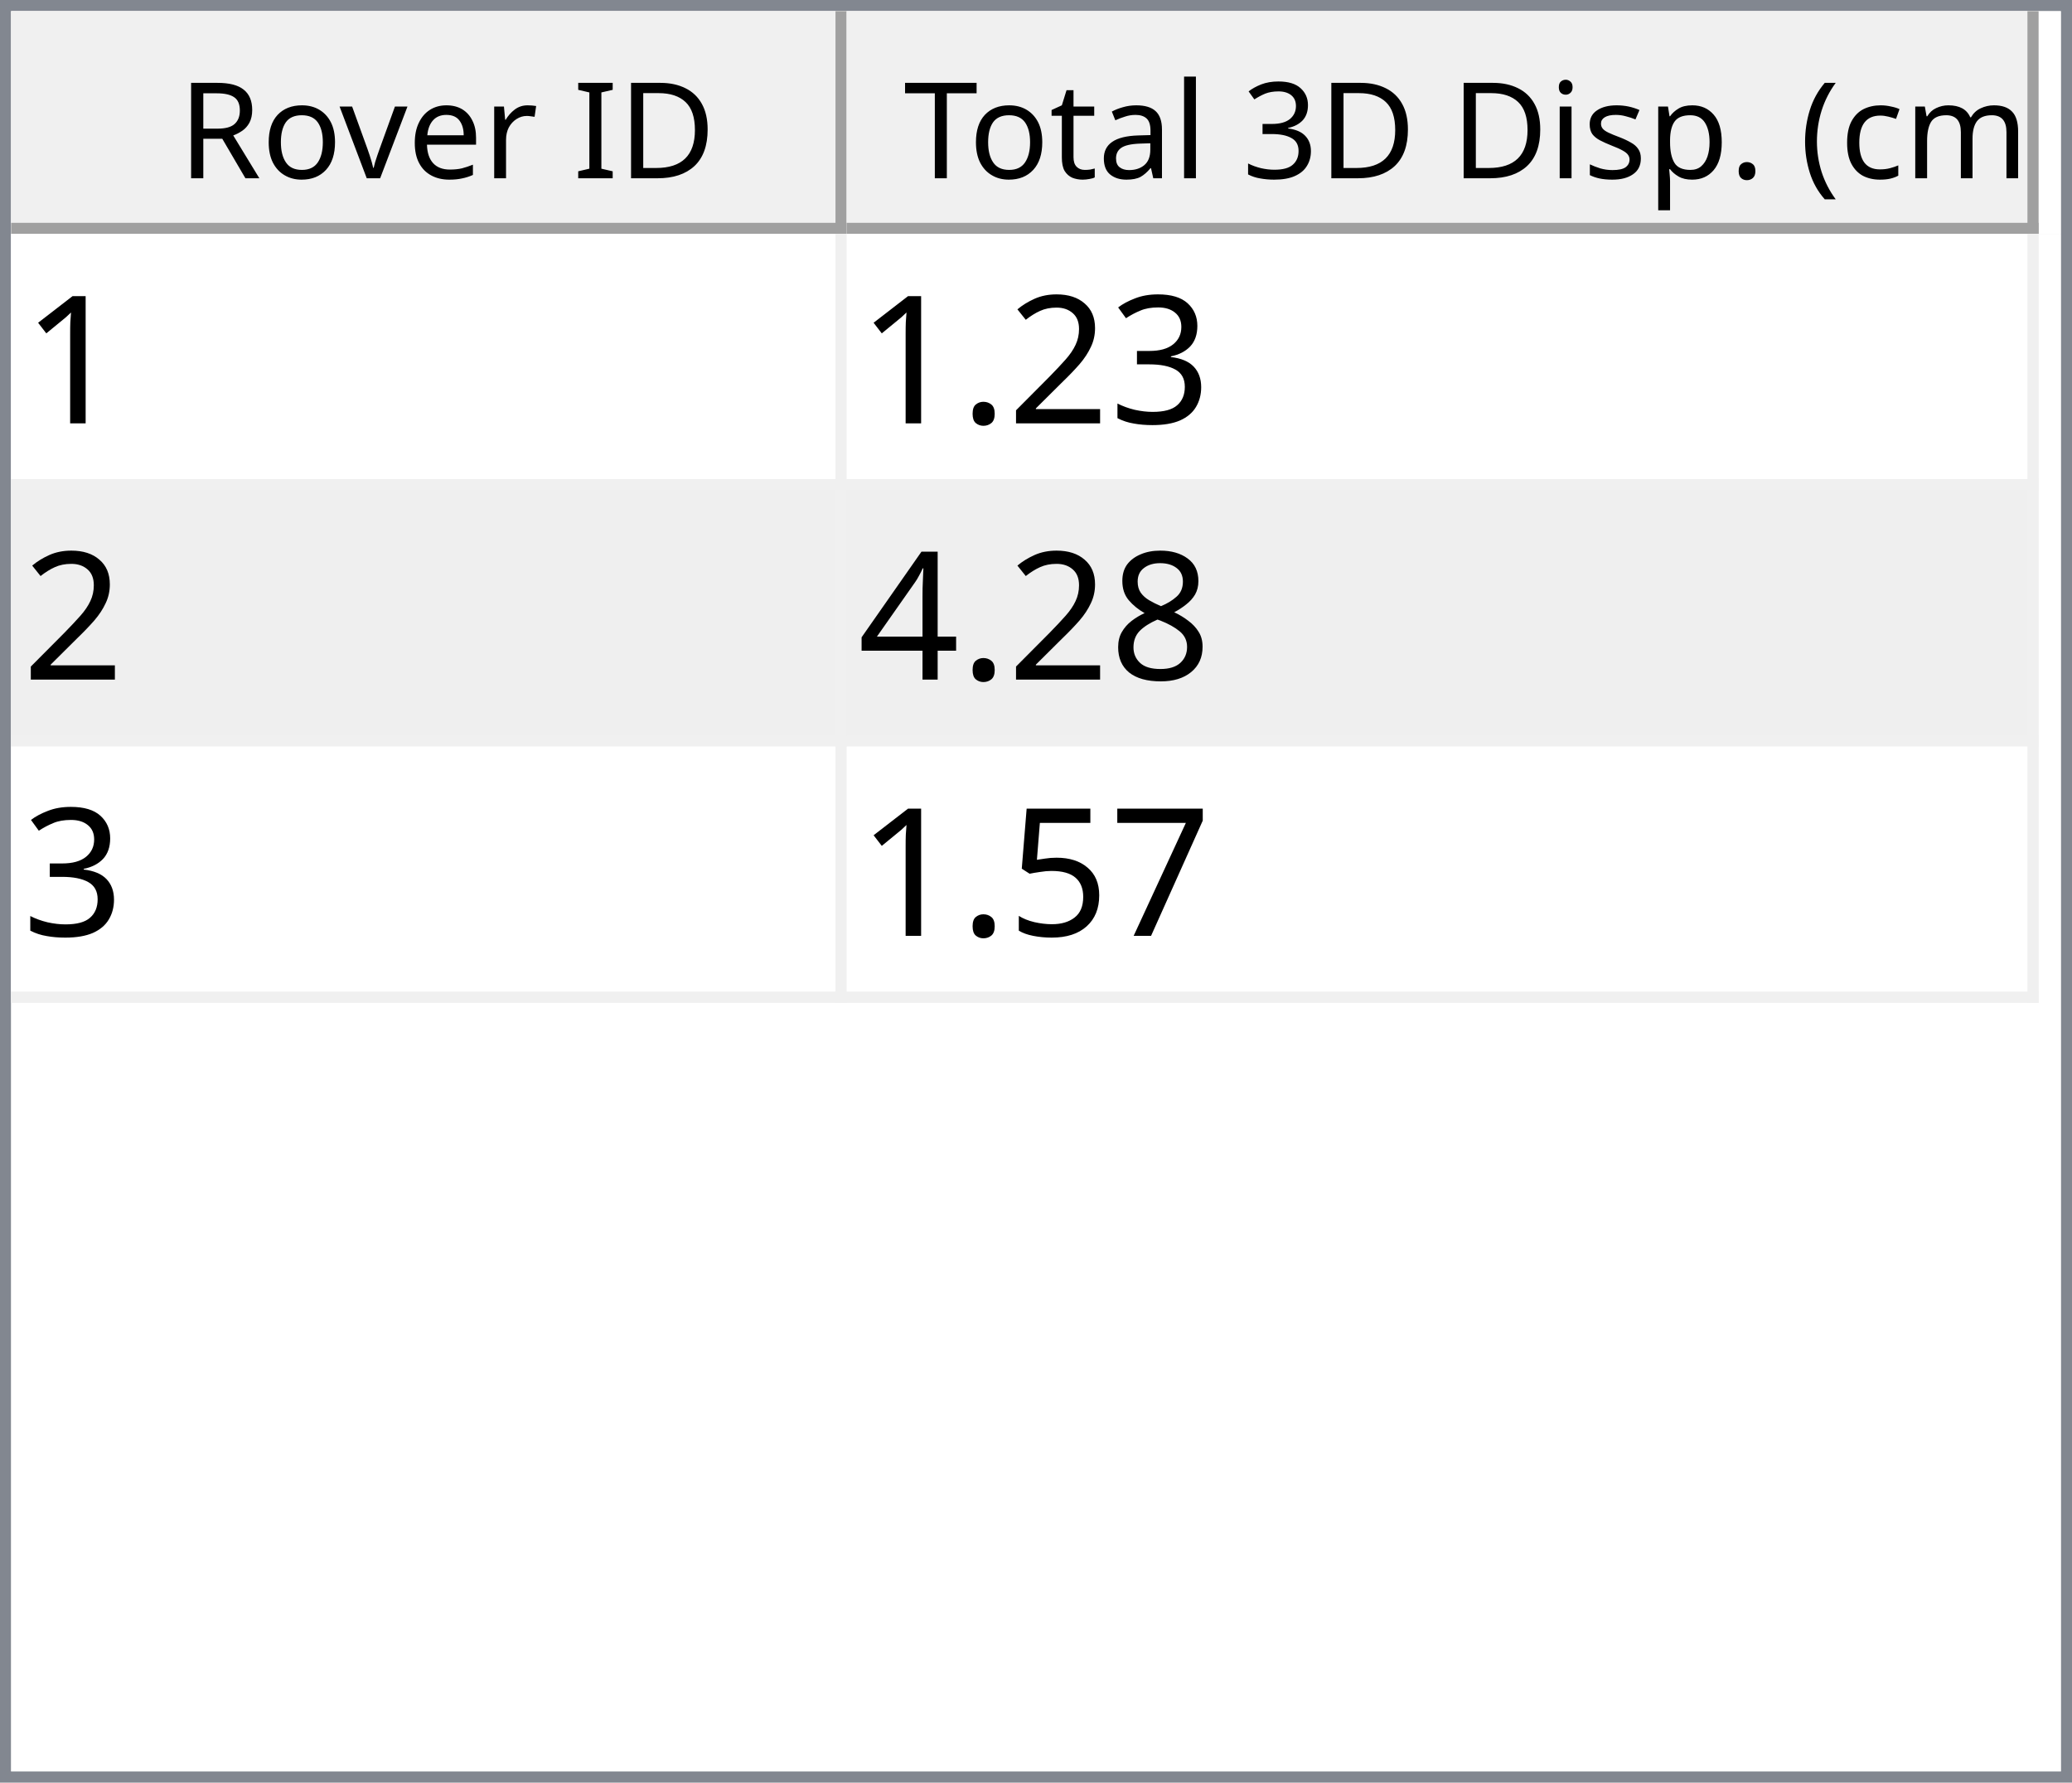
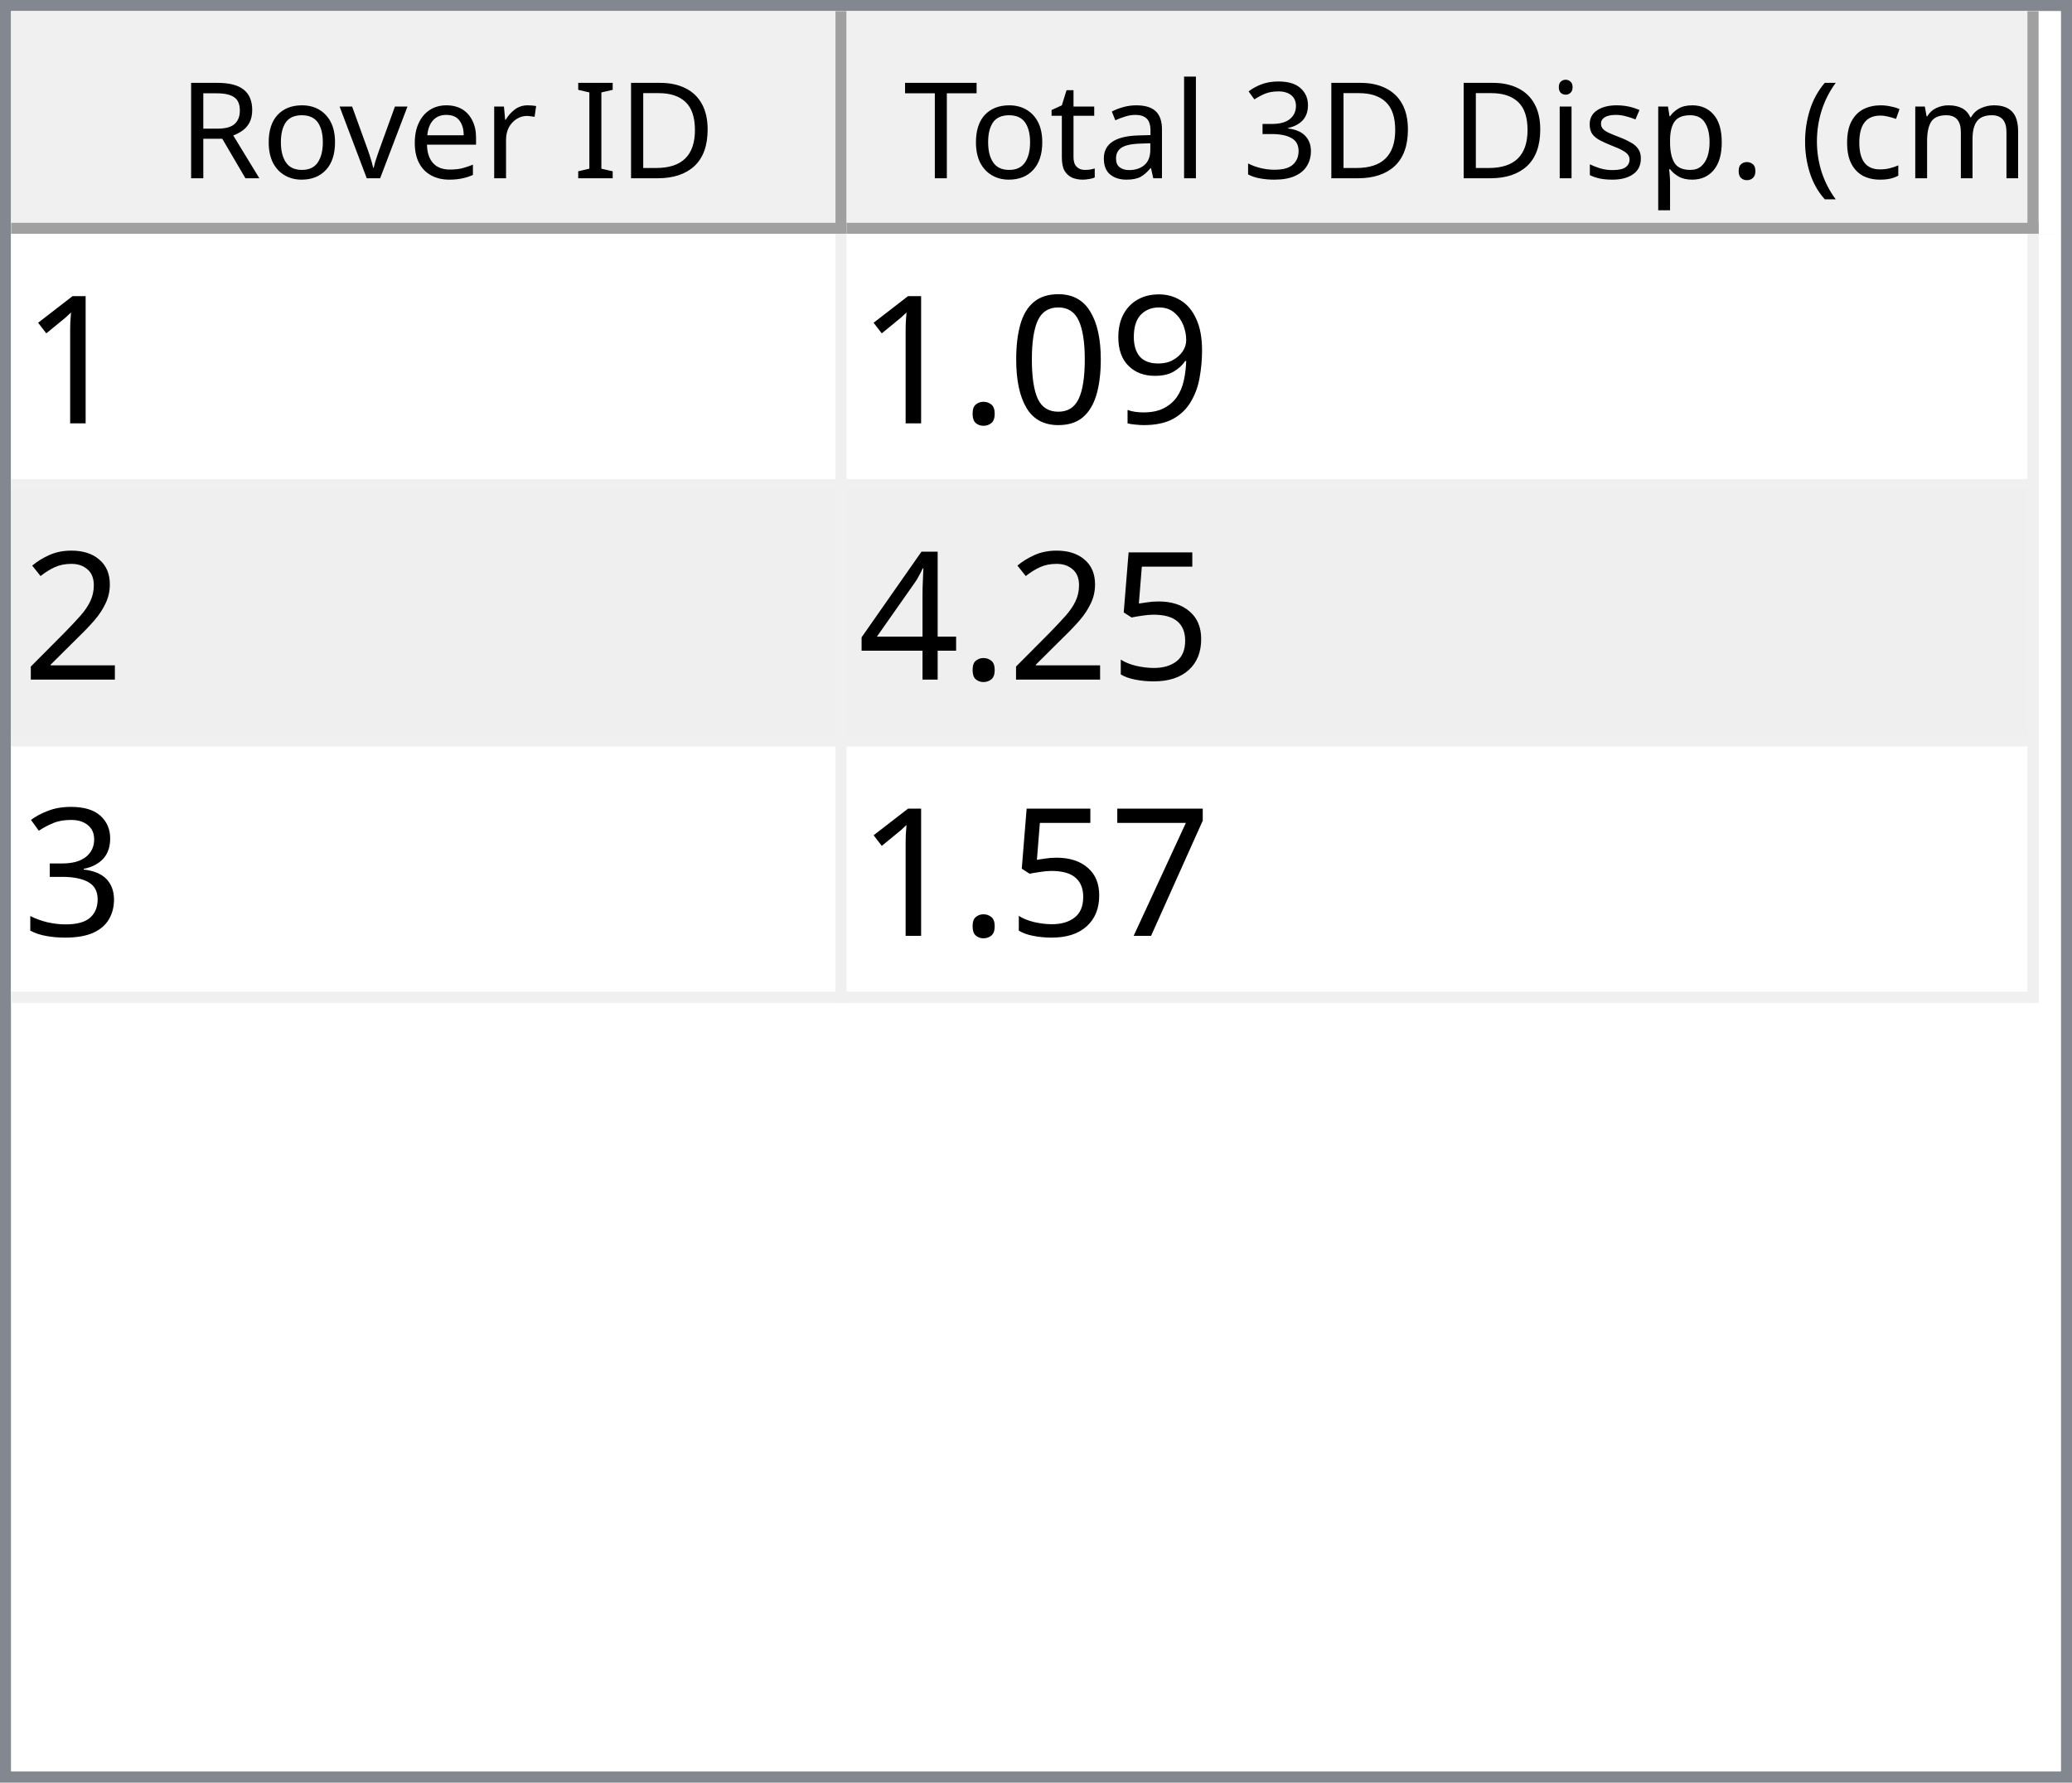
<svg xmlns="http://www.w3.org/2000/svg" style="fill-opacity:1; color-rendering:auto; color-interpolation:auto; text-rendering:auto; stroke:black; stroke-linecap:square; stroke-miterlimit:10; shape-rendering:auto; stroke-opacity:1; fill:black; stroke-dasharray:none; font-weight:normal; stroke-width:1; font-family:'Dialog'; font-style:normal; stroke-linejoin:miter; font-size:12px; stroke-dashoffset:0; image-rendering:auto;" width="186" height="160">
  <defs id="genericDefs" />
  <g>
    <defs id="defs1">
      <clipPath clipPathUnits="userSpaceOnUse" id="clipPath1">
        <path d="M0 0 L186 0 L186 160 L0 160 L0 0 Z" />
      </clipPath>
      <clipPath clipPathUnits="userSpaceOnUse" id="clipPath2">
        <path d="M0 0 L0 160 L186 160 L186 0 Z" />
      </clipPath>
      <clipPath clipPathUnits="userSpaceOnUse" id="clipPath3">
        <path d="M0 0 L0 20 L184 20 L184 0 Z" />
      </clipPath>
      <clipPath clipPathUnits="userSpaceOnUse" id="clipPath4">
        <path d="M0 0 L0 20 L75 20 L75 0 Z" />
      </clipPath>
      <clipPath clipPathUnits="userSpaceOnUse" id="clipPath5">
        <path d="M1 1 L1 19 L74 19 L74 1 Z" />
      </clipPath>
      <clipPath clipPathUnits="userSpaceOnUse" id="clipPath6">
        <path d="M0 0 L0 18 L73 18 L73 0 Z" />
      </clipPath>
      <clipPath clipPathUnits="userSpaceOnUse" id="clipPath7">
        <path d="M-0.5 -0.5 L-0.5 19.5 L74.5 19.5 L74.5 -0.5 Z" />
      </clipPath>
      <clipPath clipPathUnits="userSpaceOnUse" id="clipPath8">
        <path d="M0 0 L0 20 L107 20 L107 0 Z" />
      </clipPath>
      <clipPath clipPathUnits="userSpaceOnUse" id="clipPath9">
        <path d="M1 1 L1 19 L106 19 L106 1 Z" />
      </clipPath>
      <clipPath clipPathUnits="userSpaceOnUse" id="clipPath10">
        <path d="M0 0 L0 18 L105 18 L105 0 Z" />
      </clipPath>
      <clipPath clipPathUnits="userSpaceOnUse" id="clipPath11">
        <path d="M-0.5 -0.5 L-0.5 19.5 L106.5 19.5 L106.5 -0.5 Z" />
      </clipPath>
      <clipPath clipPathUnits="userSpaceOnUse" id="clipPath12">
        <path d="M0 0 L0 138 L184 138 L184 0 Z" />
      </clipPath>
      <clipPath clipPathUnits="userSpaceOnUse" id="clipPath13">
        <path d="M0 0 L0 69 L182 69 L182 0 Z" />
      </clipPath>
      <clipPath clipPathUnits="userSpaceOnUse" id="clipPath14">
        <path d="M-0.5 -0.5 L-0.5 68.5 L181.5 68.5 L181.5 -0.5 Z" />
      </clipPath>
      <clipPath clipPathUnits="userSpaceOnUse" id="clipPath15">
        <path d="M0 0 L0 22 L74 22 L74 0 Z" />
      </clipPath>
      <clipPath clipPathUnits="userSpaceOnUse" id="clipPath16">
        <path d="M0 0 L0 22 L106 22 L106 0 Z" />
      </clipPath>
      <font horiz-adv-x="64.551" id="font1">
        <font-face ascent="107.91" descent="25.098" units-per-em="100" style="font-style:normal; font-family:Segoe UI; font-weight:normal;" />
        <missing-glyph horiz-adv-x="64.551" d="M8.109 0 L8.109 68.266 L56.453 68.266 L56.453 0 L8.109 0 ZM15.328 7.234 L49.219 7.234 L49.219 61.031 L15.328 61.031 L15.328 7.234 Z" />
        <glyph unicode="D" horiz-adv-x="70.117" d="M9.188 0 L9.188 70.016 L28.516 70.016 Q65.531 70.016 65.531 35.891 Q65.531 19.672 55.25 9.836 Q44.969 0 27.734 0 L9.188 0 ZM17.391 62.594 L17.391 7.422 L27.828 7.422 Q41.609 7.422 49.273 14.797 Q56.938 22.172 56.938 35.688 Q56.938 62.594 28.328 62.594 L17.391 62.594 Z" />
        <glyph unicode="I" horiz-adv-x="26.611" d="M17.391 0 L9.188 0 L9.188 70.016 L17.391 70.016 L17.391 0 Z" />
        <glyph unicode=" " horiz-adv-x="27.393" d="" />
        <glyph unicode="r" horiz-adv-x="34.766" d="M34.188 41.891 Q32.078 43.5 28.125 43.5 Q23 43.5 19.555 38.672 Q16.109 33.844 16.109 25.484 L16.109 0 L8.109 0 L8.109 50 L16.109 50 L16.109 39.703 L16.312 39.703 Q18.016 44.969 21.531 47.922 Q25.047 50.875 29.391 50.875 Q32.516 50.875 34.188 50.203 L34.188 41.891 Z" />
        <glyph unicode="e" horiz-adv-x="52.295" d="M48.297 23 L12.984 23 Q13.188 14.656 17.484 10.109 Q21.781 5.562 29.297 5.562 Q37.75 5.562 44.828 11.141 L44.828 3.609 Q38.234 -1.172 27.391 -1.172 Q16.797 -1.172 10.742 5.641 Q4.688 12.453 4.688 24.812 Q4.688 36.469 11.305 43.82 Q17.922 51.172 27.734 51.172 Q37.547 51.172 42.922 44.828 Q48.297 38.484 48.297 27.203 L48.297 23 ZM40.094 29.781 Q40.047 36.719 36.75 40.578 Q33.453 44.438 27.594 44.438 Q21.922 44.438 17.969 40.383 Q14.016 36.328 13.094 29.781 L40.094 29.781 Z" />
        <glyph unicode="v" horiz-adv-x="47.9" d="M47.406 50 L27.484 0 L19.625 0 L0.688 50 L9.469 50 L22.172 13.672 Q23.578 9.672 23.922 6.688 L24.125 6.688 Q24.609 10.453 25.688 13.484 L38.969 50 L47.406 50 Z" />
        <glyph unicode="o" horiz-adv-x="58.594" d="M29 -1.172 Q17.922 -1.172 11.305 5.836 Q4.688 12.844 4.688 24.422 Q4.688 37.016 11.57 44.094 Q18.453 51.172 30.172 51.172 Q41.359 51.172 47.633 44.289 Q53.906 37.406 53.906 25.203 Q53.906 13.234 47.141 6.031 Q40.375 -1.172 29 -1.172 ZM29.594 44.438 Q21.875 44.438 17.383 39.188 Q12.891 33.938 12.891 24.703 Q12.891 15.828 17.43 10.695 Q21.969 5.562 29.594 5.562 Q37.359 5.562 41.531 10.594 Q45.703 15.625 45.703 24.906 Q45.703 34.281 41.531 39.359 Q37.359 44.438 29.594 44.438 Z" />
        <glyph unicode="R" horiz-adv-x="59.814" d="M59.375 0 L49.609 0 L37.891 19.625 Q36.281 22.359 34.766 24.289 Q33.25 26.219 31.664 27.438 Q30.078 28.656 28.25 29.219 Q26.422 29.781 24.125 29.781 L17.391 29.781 L17.391 0 L9.188 0 L9.188 70.016 L30.078 70.016 Q34.672 70.016 38.555 68.867 Q42.438 67.719 45.289 65.375 Q48.141 63.031 49.758 59.547 Q51.375 56.062 51.375 51.375 Q51.375 47.703 50.273 44.656 Q49.172 41.609 47.148 39.211 Q45.125 36.812 42.266 35.133 Q39.406 33.453 35.844 32.516 L35.844 32.328 Q37.594 31.547 38.891 30.547 Q40.188 29.547 41.359 28.18 Q42.531 26.812 43.68 25.078 Q44.828 23.344 46.234 21.047 L59.375 0 ZM17.391 62.594 L17.391 37.203 L28.516 37.203 Q31.594 37.203 34.203 38.133 Q36.812 39.062 38.719 40.797 Q40.625 42.531 41.703 45.047 Q42.781 47.562 42.781 50.688 Q42.781 56.297 39.141 59.445 Q35.5 62.594 28.609 62.594 L17.391 62.594 Z" />
        <glyph unicode=")" horiz-adv-x="30.176" d="M8.297 -15.922 L1.172 -15.922 Q16.406 2.344 16.406 26.812 Q16.406 51.469 1.078 70.016 L8.297 70.016 Q23.531 52.156 23.531 26.703 Q23.531 1.375 8.297 -15.922 Z" />
        <glyph unicode="m" horiz-adv-x="86.133" d="M79.109 0 L71.094 0 L71.094 28.719 Q71.094 37.016 68.531 40.727 Q65.969 44.438 59.906 44.438 Q54.781 44.438 51.195 39.75 Q47.609 35.062 47.609 28.516 L47.609 0 L39.594 0 L39.594 29.688 Q39.594 44.438 28.219 44.438 Q22.953 44.438 19.531 40.016 Q16.109 35.594 16.109 28.516 L16.109 0 L8.109 0 L8.109 50 L16.109 50 L16.109 42.094 L16.312 42.094 Q21.625 51.172 31.844 51.172 Q36.969 51.172 40.773 48.312 Q44.578 45.453 46 40.828 Q51.562 51.172 62.594 51.172 Q79.109 51.172 79.109 30.812 L79.109 0 Z" />
        <glyph unicode="c" horiz-adv-x="46.191" d="M42.188 2.297 Q36.422 -1.172 28.516 -1.172 Q17.828 -1.172 11.258 5.789 Q4.688 12.75 4.688 23.828 Q4.688 36.188 11.766 43.68 Q18.844 51.172 30.672 51.172 Q37.25 51.172 42.281 48.734 L42.281 40.531 Q36.719 44.438 30.375 44.438 Q22.703 44.438 17.797 38.945 Q12.891 33.453 12.891 24.516 Q12.891 15.719 17.508 10.641 Q22.125 5.562 29.891 5.562 Q36.422 5.562 42.188 9.906 L42.188 2.297 Z" />
        <glyph unicode="(" horiz-adv-x="30.176" d="M29.109 -15.922 L21.969 -15.922 Q6.844 1.375 6.844 26.703 Q6.844 52.156 21.969 70.016 L29.203 70.016 Q13.875 51.469 13.875 26.812 Q13.875 2.344 29.109 -15.922 Z" />
        <glyph unicode="." horiz-adv-x="21.68" d="M10.891 -1.078 Q8.641 -1.078 7.055 0.539 Q5.469 2.156 5.469 4.391 Q5.469 6.641 7.055 8.273 Q8.641 9.906 10.891 9.906 Q13.188 9.906 14.797 8.273 Q16.406 6.641 16.406 4.391 Q16.406 2.156 14.797 0.539 Q13.188 -1.078 10.891 -1.078 Z" />
        <glyph unicode="p" horiz-adv-x="58.789" d="M16.312 7.234 L16.109 7.234 L16.109 -23 L8.109 -23 L8.109 50 L16.109 50 L16.109 41.219 L16.312 41.219 Q22.219 51.172 33.594 51.172 Q43.266 51.172 48.688 44.461 Q54.109 37.75 54.109 26.469 Q54.109 13.922 48 6.375 Q41.891 -1.172 31.297 -1.172 Q21.578 -1.172 16.312 7.234 ZM16.109 27.391 L16.109 20.406 Q16.109 14.203 20.141 9.883 Q24.172 5.562 30.375 5.562 Q37.641 5.562 41.773 11.133 Q45.906 16.703 45.906 26.609 Q45.906 34.969 42.047 39.703 Q38.188 44.438 31.594 44.438 Q24.609 44.438 20.359 39.578 Q16.109 34.719 16.109 27.391 Z" />
        <glyph unicode="s" horiz-adv-x="42.432" d="M5.078 1.812 L5.078 10.406 Q11.625 5.562 19.484 5.562 Q30.031 5.562 30.031 12.594 Q30.031 14.594 29.125 15.992 Q28.219 17.391 26.68 18.461 Q25.141 19.531 23.07 20.383 Q21 21.234 18.609 22.172 Q15.281 23.484 12.766 24.828 Q10.25 26.172 8.57 27.859 Q6.891 29.547 6.031 31.695 Q5.172 33.844 5.172 36.719 Q5.172 40.234 6.789 42.945 Q8.406 45.656 11.086 47.484 Q13.766 49.312 17.211 50.242 Q20.656 51.172 24.312 51.172 Q30.812 51.172 35.938 48.922 L35.938 40.828 Q30.422 44.438 23.25 44.438 Q21 44.438 19.195 43.922 Q17.391 43.406 16.094 42.477 Q14.797 41.547 14.086 40.258 Q13.375 38.969 13.375 37.406 Q13.375 35.453 14.086 34.133 Q14.797 32.812 16.164 31.789 Q17.531 30.766 19.484 29.938 Q21.438 29.109 23.922 28.125 Q27.25 26.859 29.883 25.516 Q32.516 24.172 34.375 22.484 Q36.234 20.797 37.234 18.602 Q38.234 16.406 38.234 13.375 Q38.234 9.672 36.602 6.938 Q34.969 4.203 32.234 2.398 Q29.5 0.594 25.93 -0.289 Q22.359 -1.172 18.453 -1.172 Q10.75 -1.172 5.078 1.812 Z" />
        <glyph unicode="i" horiz-adv-x="24.219" d="M12.203 62.703 Q10.062 62.703 8.547 64.164 Q7.031 65.625 7.031 67.875 Q7.031 70.125 8.547 71.609 Q10.062 73.094 12.203 73.094 Q14.406 73.094 15.945 71.609 Q17.484 70.125 17.484 67.875 Q17.484 65.719 15.945 64.211 Q14.406 62.703 12.203 62.703 ZM16.109 0 L8.109 0 L8.109 50 L16.109 50 L16.109 0 Z" />
        <glyph unicode="3" horiz-adv-x="53.906" d="M46.531 19.828 Q46.531 15.094 44.75 11.211 Q42.969 7.328 39.719 4.57 Q36.469 1.812 31.93 0.297 Q27.391 -1.219 21.922 -1.219 Q11.922 -1.219 6 2.594 L6 11.188 Q13.094 5.609 22.219 5.609 Q25.875 5.609 28.828 6.539 Q31.781 7.469 33.906 9.227 Q36.031 10.984 37.18 13.477 Q38.328 15.969 38.328 19.094 Q38.328 32.812 18.797 32.812 L12.984 32.812 L12.984 39.594 L18.5 39.594 Q35.797 39.594 35.797 52.484 Q35.797 64.406 22.609 64.406 Q15.188 64.406 8.688 59.422 L8.688 67.188 Q15.375 71.188 24.609 71.188 Q29 71.188 32.57 69.969 Q36.141 68.75 38.68 66.555 Q41.219 64.359 42.609 61.281 Q44 58.203 44 54.5 Q44 40.672 30.031 36.719 L30.031 36.531 Q33.594 36.141 36.625 34.797 Q39.656 33.453 41.852 31.305 Q44.047 29.156 45.289 26.25 Q46.531 23.344 46.531 19.828 Z" />
        <glyph unicode="l" horiz-adv-x="24.219" d="M16.109 0 L8.109 0 L8.109 74.031 L16.109 74.031 L16.109 0 Z" />
        <glyph unicode="a" horiz-adv-x="50.879" d="M43.891 0 L35.891 0 L35.891 7.812 L35.688 7.812 Q30.469 -1.172 20.312 -1.172 Q12.844 -1.172 8.617 2.781 Q4.391 6.734 4.391 13.281 Q4.391 27.297 20.906 29.594 L35.891 31.688 Q35.891 44.438 25.594 44.438 Q16.547 44.438 9.281 38.281 L9.281 46.484 Q16.656 51.172 26.266 51.172 Q43.891 51.172 43.891 32.516 L43.891 0 ZM35.891 25.297 L23.828 23.641 Q18.266 22.859 15.43 20.875 Q12.594 18.891 12.594 13.875 Q12.594 10.203 15.211 7.883 Q17.828 5.562 22.172 5.562 Q28.125 5.562 32.008 9.742 Q35.891 13.922 35.891 20.312 L35.891 25.297 Z" />
        <glyph unicode="t" horiz-adv-x="33.887" d="M31.297 0.484 Q28.469 -1.078 23.828 -1.078 Q10.688 -1.078 10.688 13.578 L10.688 43.172 L2.094 43.172 L2.094 50 L10.688 50 L10.688 62.203 L18.703 64.797 L18.703 50 L31.297 50 L31.297 43.172 L18.703 43.172 L18.703 14.984 Q18.703 9.969 20.414 7.82 Q22.125 5.672 26.078 5.672 Q29.109 5.672 31.297 7.328 L31.297 0.484 Z" />
        <glyph unicode="T" horiz-adv-x="52.393" d="M50.594 62.594 L30.375 62.594 L30.375 0 L22.172 0 L22.172 62.594 L2 62.594 L2 70.016 L50.594 70.016 L50.594 62.594 Z" />
      </font>
      <font horiz-adv-x="75.0" id="font2">
        <font-face ascent="100.537" descent="21.973" units-per-em="100" style="font-style:normal; font-family:sans-serif; font-weight:normal;" />
        <missing-glyph horiz-adv-x="75.0" d="M12.5 0 L12.5 62.5 L62.5 62.5 L62.5 0 L12.5 0 ZM14.062 1.562 L60.938 1.562 L60.938 60.938 L14.062 60.938 L14.062 1.562 Z" />
        <glyph unicode="1" horiz-adv-x="55.615" d="M37.25 0 L28.469 0 L28.469 56 Q25.297 52.984 20.141 49.953 Q14.984 46.922 10.891 45.406 L10.891 53.906 Q18.266 57.375 23.781 62.305 Q29.297 67.234 31.594 71.875 L37.25 71.875 L37.25 0 Z" />
+         <glyph unicode="9" horiz-adv-x="55.615" d="M5.469 16.547 L13.922 17.328 Q14.984 11.375 18.016 8.688 Q21.047 6 25.781 6 Q29.828 6 32.883 7.859 Q35.938 9.719 37.891 12.82 Q39.844 15.922 41.164 21.195 Q42.484 26.469 42.484 31.938 Q42.484 32.516 42.438 33.688 Q39.797 29.5 35.234 26.883 Q30.672 24.266 25.344 24.266 Q16.453 24.266 10.305 30.711 Q4.156 37.156 4.156 47.703 Q4.156 58.594 10.578 65.234 Q17 71.875 26.656 71.875 Q33.641 71.875 39.43 68.117 Q45.219 64.359 48.219 57.398 Q51.219 50.438 51.219 37.25 Q51.219 23.531 48.242 15.406 Q45.266 7.281 39.383 3.031 Q33.5 -1.219 25.594 -1.219 Q17.188 -1.219 11.867 3.445 Q6.547 8.109 5.469 16.547 ZM41.453 48.141 Q41.453 55.719 37.43 60.156 Q33.406 64.594 27.734 64.594 Q21.875 64.594 17.531 59.812 Q13.188 55.031 13.188 47.406 Q13.188 40.578 17.312 36.305 Q21.438 32.031 27.484 32.031 Q33.594 32.031 37.523 36.305 Q41.453 40.578 41.453 48.141 Z" />
+         <glyph unicode="0" horiz-adv-x="55.615" d="M4.156 35.297 Q4.156 48 6.766 55.742 Q9.375 63.484 14.523 67.68 Q19.672 71.875 27.484 71.875 Q33.25 71.875 37.594 69.555 Q41.938 67.234 44.773 62.867 Q47.609 58.5 49.219 52.227 Q50.828 45.953 50.828 35.297 Q50.828 22.703 48.242 14.969 Q45.656 7.234 40.508 3.008 Q35.359 -1.219 27.484 -1.219 Q17.141 -1.219 11.234 6.203 Q4.156 15.141 4.156 35.297 ZM13.188 35.297 Q13.188 17.672 17.312 11.836 Q21.438 6 27.484 6 Q33.547 6 37.672 11.859 Q41.797 17.719 41.797 35.297 Q41.797 52.984 37.672 58.789 Q33.547 64.594 27.391 64.594 Q21.344 64.594 17.719 59.469 Q13.188 52.938 13.188 35.297 Z" />
+         <glyph unicode="." horiz-adv-x="27.783" d="M9.078 0 L9.078 10.016 L19.094 10.016 L19.094 0 L9.078 0 Z" />
+         <glyph unicode="2" horiz-adv-x="55.615" d="M50.344 8.453 L50.344 0 L3.031 0 Q2.938 3.172 4.047 6.109 Q5.859 10.938 9.836 15.625 Q13.812 20.312 21.344 26.469 Q33.016 36.031 37.117 41.625 Q41.219 47.219 41.219 52.203 Q41.219 57.422 37.477 61.008 Q33.734 64.594 27.734 64.594 Q21.391 64.594 17.578 60.789 Q13.766 56.984 13.719 50.25 L4.688 51.172 Q5.609 61.281 11.664 66.578 Q17.719 71.875 27.938 71.875 Q38.234 71.875 44.242 66.164 Q50.25 60.453 50.25 52 Q50.25 47.703 48.492 43.555 Q46.734 39.406 42.656 34.812 Q38.578 30.219 29.109 22.219 Q21.188 15.578 18.945 13.211 Q16.703 10.844 15.234 8.453 L50.344 8.453 Z" />
+         <glyph unicode="5" horiz-adv-x="55.615" d="M4.156 18.75 L13.375 19.531 Q14.406 12.797 18.141 9.398 Q21.875 6 27.156 6 Q33.5 6 37.891 10.789 Q42.281 15.578 42.281 23.484 Q42.281 31 38.062 35.352 Q33.844 39.703 27 39.703 Q22.75 39.703 19.336 37.773 Q15.922 35.844 13.969 32.766 L5.719 33.844 L12.641 70.609 L48.25 70.609 L48.25 62.203 L19.672 62.203 L15.828 42.969 Q22.266 47.469 29.344 47.469 Q38.719 47.469 45.164 40.969 Q51.609 34.469 51.609 24.266 Q51.609 14.547 45.953 7.469 Q39.062 -1.219 27.156 -1.219 Q17.391 -1.219 11.211 4.25 Q5.031 9.719 4.156 18.75 Z" />
+         <glyph unicode="4" horiz-adv-x="55.615" d="M32.328 0 L32.328 17.141 L1.266 17.141 L1.266 25.203 L33.938 71.578 L41.109 71.578 L41.109 25.203 L50.781 25.203 L50.781 17.141 L41.109 17.141 L41.109 0 L32.328 0 ZM32.328 25.203 L32.328 57.469 L9.906 25.203 L32.328 25.203 Z" />
        <glyph unicode="3" horiz-adv-x="55.615" d="M4.203 18.891 L12.984 20.062 Q14.5 12.594 18.141 9.297 Q21.781 6 27 6 Q33.203 6 37.477 10.297 Q41.75 14.594 41.75 20.953 Q41.75 27 37.797 30.93 Q33.844 34.859 27.734 34.859 Q25.25 34.859 21.531 33.891 L22.516 41.609 Q23.391 41.5 23.922 41.5 Q29.547 41.5 34.039 44.43 Q38.531 47.359 38.531 53.469 Q38.531 58.297 35.258 61.477 Q31.984 64.656 26.812 64.656 Q21.688 64.656 18.266 61.43 Q14.844 58.203 13.875 51.766 L5.078 53.328 Q6.688 62.156 12.398 67.016 Q18.109 71.875 26.609 71.875 Q32.469 71.875 37.398 69.359 Q42.328 66.844 44.945 62.5 Q47.562 58.156 47.562 53.266 Q47.562 48.641 45.07 44.828 Q42.578 41.016 37.703 38.766 Q44.047 37.312 47.562 32.695 Q51.078 28.078 51.078 21.141 Q51.078 11.766 44.242 5.25 Q37.406 -1.266 26.953 -1.266 Q17.531 -1.266 11.305 4.352 Q5.078 9.969 4.203 18.891 Z" />
-         <glyph unicode="2" horiz-adv-x="55.615" d="M50.344 8.453 L50.344 0 L3.031 0 Q2.938 3.172 4.047 6.109 Q5.859 10.938 9.836 15.625 Q13.812 20.312 21.344 26.469 Q33.016 36.031 37.117 41.625 Q41.219 47.219 41.219 52.203 Q41.219 57.422 37.477 61.008 Q33.734 64.594 27.734 64.594 Q21.391 64.594 17.578 60.789 Q13.766 56.984 13.719 50.25 L4.688 51.172 Q5.609 61.281 11.664 66.578 Q17.719 71.875 27.938 71.875 Q38.234 71.875 44.242 66.164 Q50.25 60.453 50.25 52 Q50.25 47.703 48.492 43.555 Q46.734 39.406 42.656 34.812 Q38.578 30.219 29.109 22.219 Q21.188 15.578 18.945 13.211 Q16.703 10.844 15.234 8.453 L50.344 8.453 Z" />
-         <glyph unicode="." horiz-adv-x="27.783" d="M9.078 0 L9.078 10.016 L19.094 10.016 L19.094 0 L9.078 0 Z" />
-         <glyph unicode="8" horiz-adv-x="55.615" d="M17.672 38.812 Q12.203 40.828 9.57 44.539 Q6.938 48.25 6.938 53.422 Q6.938 61.234 12.555 66.555 Q18.172 71.875 27.484 71.875 Q36.859 71.875 42.578 66.43 Q48.297 60.984 48.297 53.172 Q48.297 48.188 45.68 44.508 Q43.062 40.828 37.75 38.812 Q44.344 36.672 47.781 31.883 Q51.219 27.094 51.219 20.453 Q51.219 11.281 44.727 5.031 Q38.234 -1.219 27.641 -1.219 Q17.047 -1.219 10.547 5.055 Q4.047 11.328 4.047 20.703 Q4.047 27.688 7.594 32.398 Q11.141 37.109 17.672 38.812 ZM15.922 53.719 Q15.922 48.641 19.195 45.414 Q22.469 42.188 27.688 42.188 Q32.766 42.188 36.016 45.383 Q39.266 48.578 39.266 53.219 Q39.266 58.062 35.914 61.359 Q32.562 64.656 27.594 64.656 Q22.562 64.656 19.242 61.43 Q15.922 58.203 15.922 53.719 ZM13.094 20.656 Q13.094 16.891 14.875 13.375 Q16.656 9.859 20.172 7.93 Q23.688 6 27.734 6 Q34.031 6 38.133 10.055 Q42.234 14.109 42.234 20.359 Q42.234 26.703 38.016 30.859 Q33.797 35.016 27.438 35.016 Q21.234 35.016 17.164 30.914 Q13.094 26.812 13.094 20.656 Z" />
-         <glyph unicode="4" horiz-adv-x="55.615" d="M32.328 0 L32.328 17.141 L1.266 17.141 L1.266 25.203 L33.938 71.578 L41.109 71.578 L41.109 25.203 L50.781 25.203 L50.781 17.141 L41.109 17.141 L41.109 0 L32.328 0 ZM32.328 25.203 L32.328 57.469 L9.906 25.203 L32.328 25.203 Z" />
        <glyph unicode="7" horiz-adv-x="55.615" d="M4.734 62.203 L4.734 70.656 L51.078 70.656 L51.078 63.812 Q44.234 56.547 37.523 44.484 Q30.812 32.422 27.156 19.672 Q24.516 10.688 23.781 0 L14.75 0 Q14.891 8.453 18.062 20.414 Q21.234 32.375 27.172 43.484 Q33.109 54.594 39.797 62.203 L4.734 62.203 Z" />
-         <glyph unicode="5" horiz-adv-x="55.615" d="M4.156 18.75 L13.375 19.531 Q14.406 12.797 18.141 9.398 Q21.875 6 27.156 6 Q33.5 6 37.891 10.789 Q42.281 15.578 42.281 23.484 Q42.281 31 38.062 35.352 Q33.844 39.703 27 39.703 Q22.75 39.703 19.336 37.773 Q15.922 35.844 13.969 32.766 L5.719 33.844 L12.641 70.609 L48.25 70.609 L48.25 62.203 L19.672 62.203 L15.828 42.969 Q22.266 47.469 29.344 47.469 Q38.719 47.469 45.164 40.969 Q51.609 34.469 51.609 24.266 Q51.609 14.547 45.953 7.469 Q39.062 -1.219 27.156 -1.219 Q17.391 -1.219 11.211 4.25 Q5.031 9.719 4.156 18.75 Z" />
      </font>
    </defs>
    <g style="fill:white; stroke:white;">
      <rect x="0" y="0" width="186" style="clip-path:url(#clipPath1); stroke:none;" height="160" />
    </g>
    <g style="fill:white; text-rendering:optimizeSpeed; color-rendering:optimizeSpeed; image-rendering:optimizeSpeed; shape-rendering:crispEdges; stroke:white; color-interpolation:sRGB;">
      <rect x="0" width="186" height="160" y="0" style="stroke:none;" />
      <path style="stroke:none;" d="M0 160 L186 160 L186 0 L0 0 Z" />
    </g>
    <g style="fill:rgb(240,240,240); font-family:'Segoe UI'; stroke:rgb(240,240,240);">
      <rect x="0" y="0" width="186" style="clip-path:url(#clipPath2); stroke:none;" height="160" />
    </g>
    <g style="fill:rgb(130,135,144); font-family:'Segoe UI'; stroke:rgb(130,135,144);">
      <path d="M0 0 L186 0 L186 160 L0 160 L0 0 ZM1 1 L185 1 L185 159 L1 159 L1 1 Z" style="fill-rule:evenodd; clip-path:url(#clipPath2); stroke:none;" />
    </g>
    <g style="fill:white; font-family:'Segoe UI'; stroke:white;" transform="translate(1,1)">
      <rect x="0" y="0" width="184" style="clip-path:url(#clipPath3); stroke:none;" height="20" />
    </g>
    <g style="fill:rgb(240,240,240); font-family:'Segoe UI'; stroke:rgb(240,240,240);" transform="translate(1,1)">
      <rect x="0" y="0" width="75" style="clip-path:url(#clipPath4); stroke:none;" height="20" />
    </g>
    <g style="font-family:'Segoe UI';" transform="translate(2,2)">
      <text x="14" xml:space="preserve" y="14" style="clip-path:url(#clipPath6); stroke:none;">Rover ID</text>
    </g>
    <g style="fill:rgb(160,160,160); font-family:'Segoe UI'; stroke:rgb(160,160,160); stroke-linejoin:bevel;" transform="translate(1.5,1.5)">
      <line x1="74" x2="74" y1="0" style="fill:none; clip-path:url(#clipPath7);" y2="19" />
    </g>
    <g style="fill:rgb(160,160,160); font-family:'Segoe UI'; stroke:rgb(160,160,160); stroke-linejoin:bevel;" transform="matrix(1,0,0,1,1,1) translate(0.5,0.5)">
      <line x1="0" x2="74" y1="19" style="fill:none; clip-path:url(#clipPath7);" y2="19" />
    </g>
    <g style="fill:rgb(240,240,240); font-family:'Segoe UI'; stroke:rgb(240,240,240);" transform="translate(76,1)">
      <rect x="0" y="0" width="107" style="clip-path:url(#clipPath8); stroke:none;" height="20" />
    </g>
    <g style="font-family:'Segoe UI';" transform="translate(77,2)">
      <text x="1" xml:space="preserve" y="14" style="clip-path:url(#clipPath10); stroke:none;"> Total 3D Disp. (cm)</text>
    </g>
    <g style="fill:rgb(160,160,160); font-family:'Segoe UI'; stroke:rgb(160,160,160); stroke-linejoin:bevel;" transform="translate(76.5,1.5)">
      <line x1="106" x2="106" y1="0" style="fill:none; clip-path:url(#clipPath11);" y2="19" />
    </g>
    <g style="fill:rgb(160,160,160); font-family:'Segoe UI'; stroke:rgb(160,160,160); stroke-linejoin:bevel;" transform="matrix(1,0,0,1,76,1) translate(0.5,0.5)">
      <line x1="0" x2="106" y1="19" style="fill:none; clip-path:url(#clipPath11);" y2="19" />
    </g>
    <g style="fill:white; font-family:'Segoe UI'; stroke:white;" transform="translate(1,21)">
      <rect x="0" y="0" width="184" style="clip-path:url(#clipPath12); stroke:none;" height="138" />
    </g>
    <g style="fill:rgb(240,240,240); font-size:16px; font-family:sans-serif; stroke:rgb(240,240,240);" transform="translate(1,21)">
      <rect x="0" y="0" width="182" style="clip-path:url(#clipPath13); stroke:none;" height="69" />
      <line transform="translate(0.5,0.5)" x1="0" x2="181" y1="22" style="clip-path:url(#clipPath14); fill:none; stroke-linejoin:bevel;" y2="22" />
    </g>
    <g transform="matrix(1,0,0,1,1,21) translate(0.5,0.5)" style="fill:rgb(240,240,240); font-size:16px; font-family:sans-serif; stroke:rgb(240,240,240); stroke-linejoin:bevel;">
      <line x1="0" x2="181" y1="45" style="fill:none; clip-path:url(#clipPath14);" y2="45" />
    </g>
    <g transform="matrix(1,0,0,1,1,21) translate(0.5,0.5)" style="fill:rgb(240,240,240); font-size:16px; font-family:sans-serif; stroke:rgb(240,240,240); stroke-linejoin:bevel;">
      <line x1="0" x2="181" y1="68" style="fill:none; clip-path:url(#clipPath14);" y2="68" />
    </g>
    <g transform="matrix(1,0,0,1,1,21) translate(0.5,0.5)" style="fill:rgb(240,240,240); font-size:16px; font-family:sans-serif; stroke:rgb(240,240,240); stroke-linejoin:bevel;">
      <line x1="74" x2="74" y1="0" style="fill:none; clip-path:url(#clipPath14);" y2="68" />
    </g>
    <g transform="matrix(1,0,0,1,1,21) translate(0.5,0.5)" style="fill:rgb(240,240,240); font-size:16px; font-family:sans-serif; stroke:rgb(240,240,240); stroke-linejoin:bevel;">
      <line x1="181" x2="181" y1="0" style="fill:none; clip-path:url(#clipPath14);" y2="68" />
    </g>
    <g style="fill:white; font-size:16px; font-family:sans-serif; stroke:white;" transform="matrix(1,0,0,1,1,21)">
      <rect x="0" y="0" width="74" style="clip-path:url(#clipPath15); stroke:none;" height="22" />
      <text x="1" y="17" style="fill:black; clip-path:url(#clipPath15); stroke:none;" xml:space="preserve">1</text>
    </g>
    <g style="fill:white; font-size:16px; font-family:sans-serif; stroke:white;" transform="matrix(1,0,0,1,1,21) translate(75,0)">
      <rect x="0" y="0" width="106" style="clip-path:url(#clipPath16); stroke:none;" height="22" />
-       <text x="1" y="17" style="fill:black; clip-path:url(#clipPath16); stroke:none;" xml:space="preserve">1.23</text>
+       <text x="1" y="17" style="fill:black; clip-path:url(#clipPath16); stroke:none;" xml:space="preserve">1.09</text>
    </g>
    <g style="fill:rgb(239,239,239); font-size:16px; font-family:sans-serif; stroke:rgb(239,239,239);" transform="matrix(1,0,0,1,1,21) translate(0,23)">
      <rect x="0" y="0" width="74" style="clip-path:url(#clipPath15); stroke:none;" height="22" />
      <text x="1" y="17" style="fill:black; clip-path:url(#clipPath15); stroke:none;" xml:space="preserve">2</text>
    </g>
    <g style="fill:rgb(239,239,239); font-size:16px; font-family:sans-serif; stroke:rgb(239,239,239);" transform="matrix(1,0,0,1,1,21) translate(75,23)">
      <rect x="0" y="0" width="106" style="clip-path:url(#clipPath16); stroke:none;" height="22" />
-       <text x="1" y="17" style="fill:black; clip-path:url(#clipPath16); stroke:none;" xml:space="preserve">4.28</text>
+       <text x="1" y="17" style="fill:black; clip-path:url(#clipPath16); stroke:none;" xml:space="preserve">4.25</text>
    </g>
    <g style="fill:white; font-size:16px; font-family:sans-serif; stroke:white;" transform="matrix(1,0,0,1,1,21) translate(0,46)">
      <rect x="0" y="0" width="74" style="clip-path:url(#clipPath15); stroke:none;" height="22" />
      <text x="1" y="17" style="fill:black; clip-path:url(#clipPath15); stroke:none;" xml:space="preserve">3</text>
    </g>
    <g style="fill:white; font-size:16px; font-family:sans-serif; stroke:white;" transform="matrix(1,0,0,1,1,21) translate(75,46)">
      <rect x="0" y="0" width="106" style="clip-path:url(#clipPath16); stroke:none;" height="22" />
      <text x="1" y="17" style="fill:black; clip-path:url(#clipPath16); stroke:none;" xml:space="preserve">1.57</text>
    </g>
  </g>
</svg>
